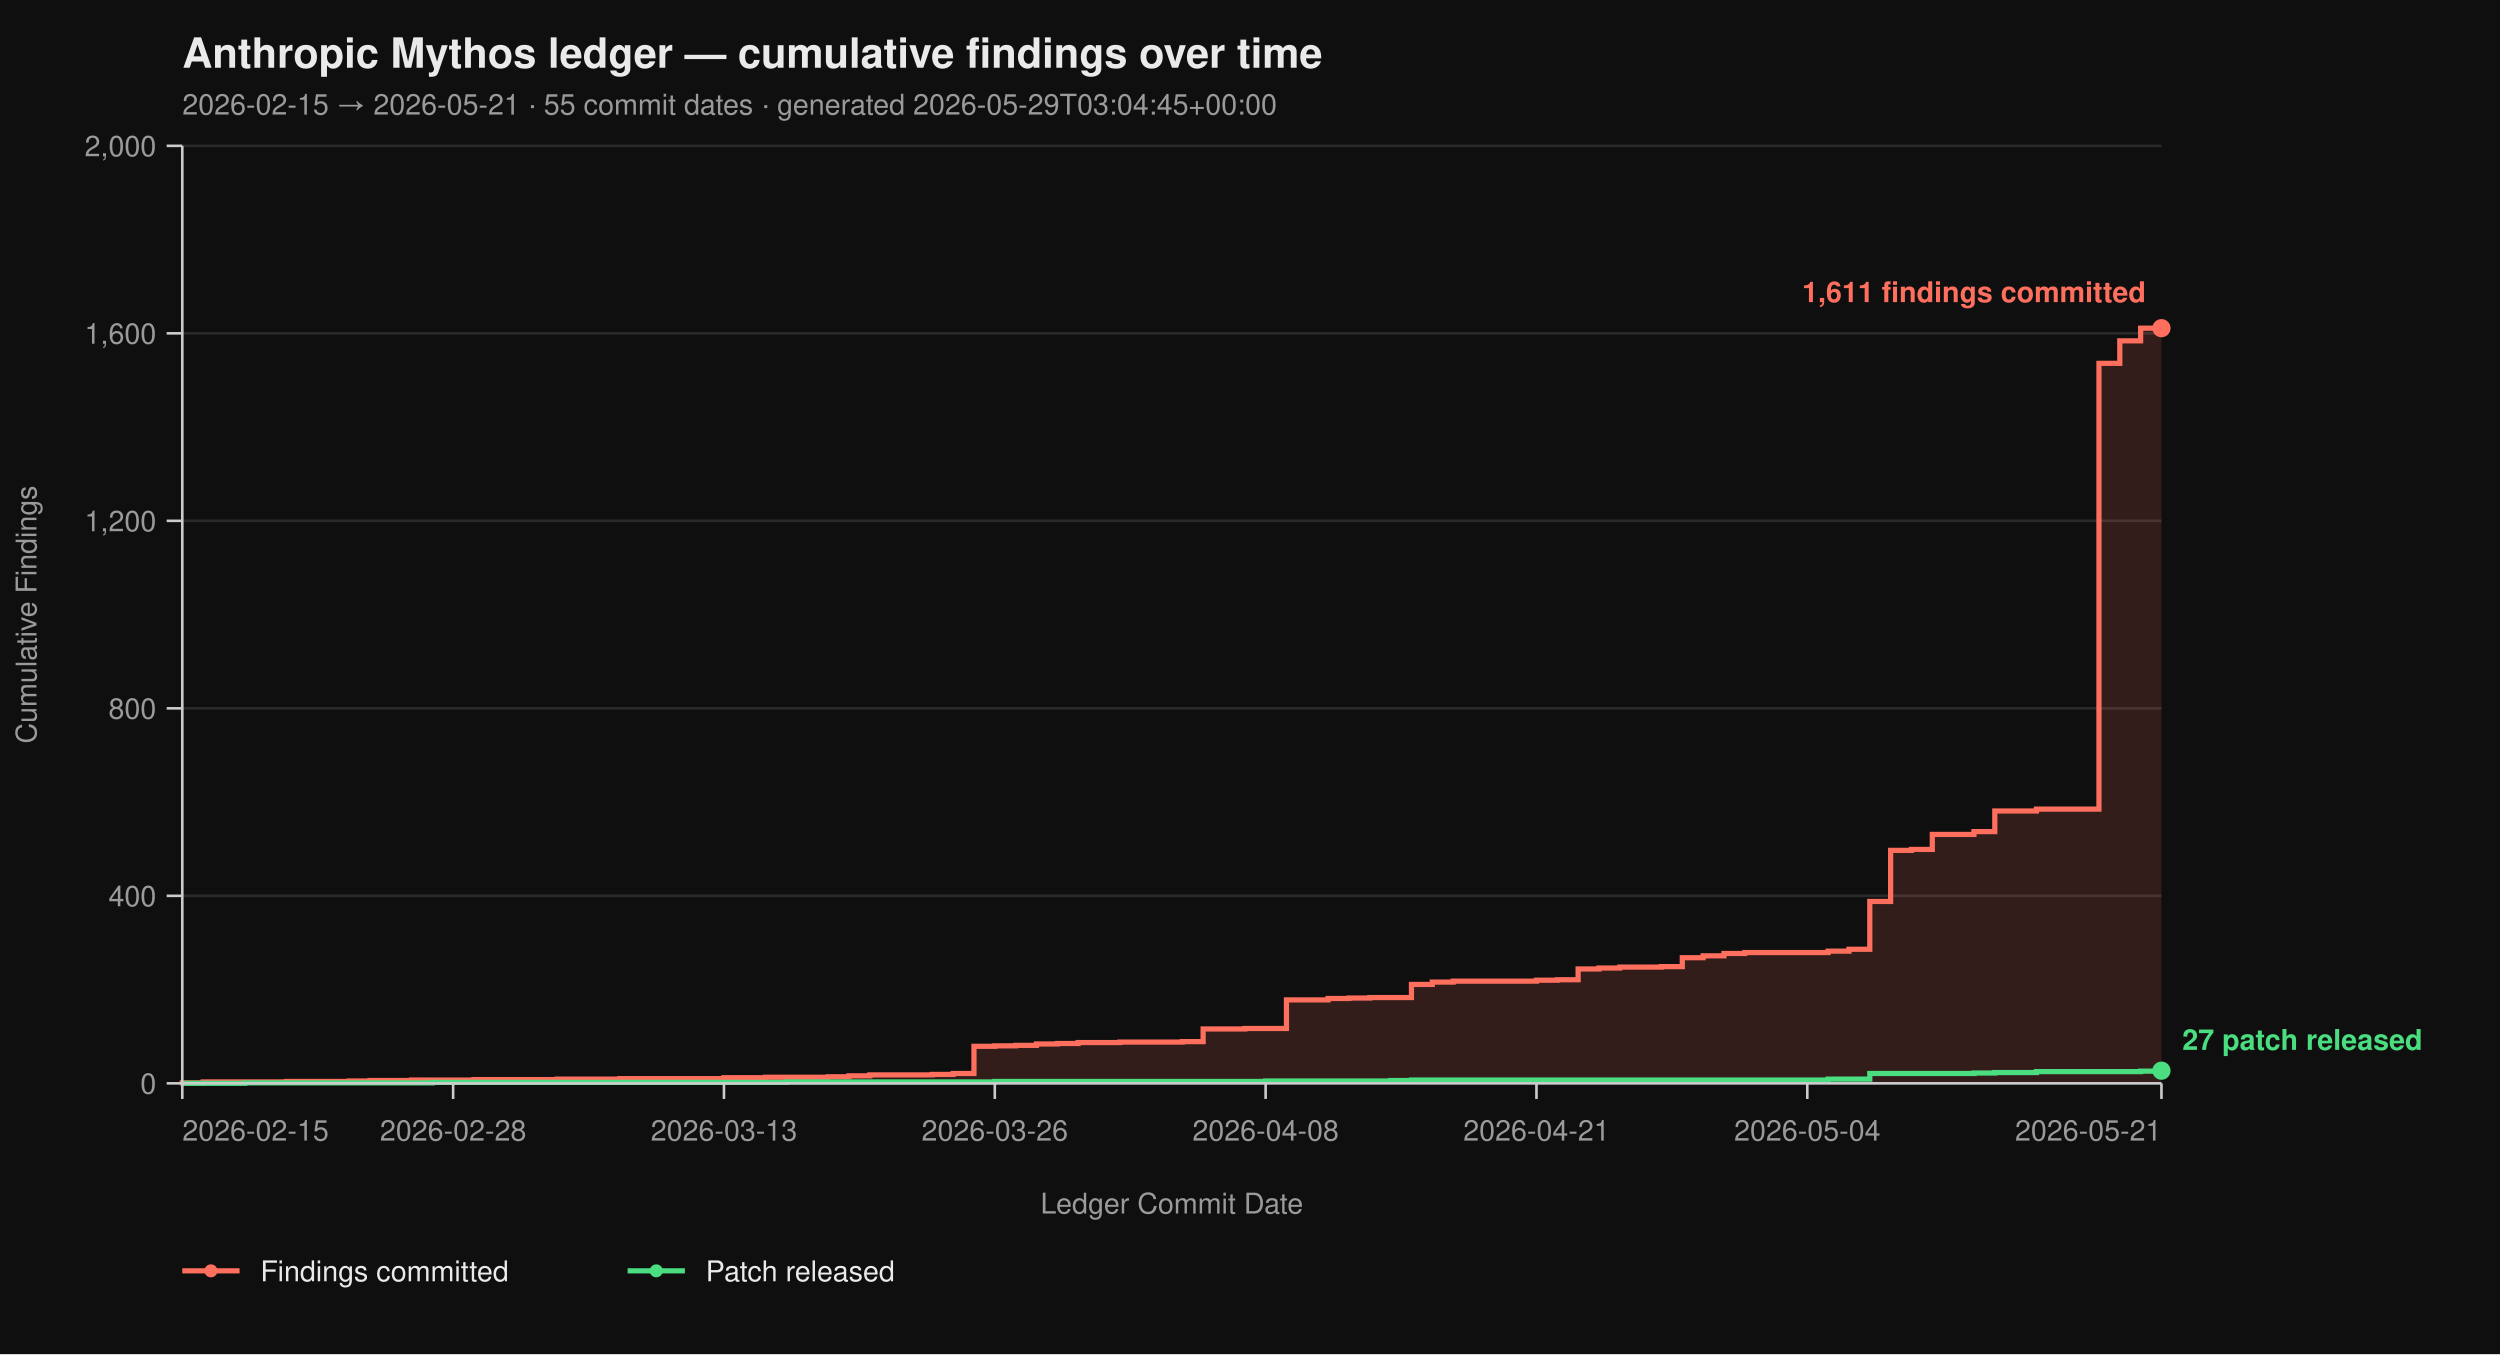
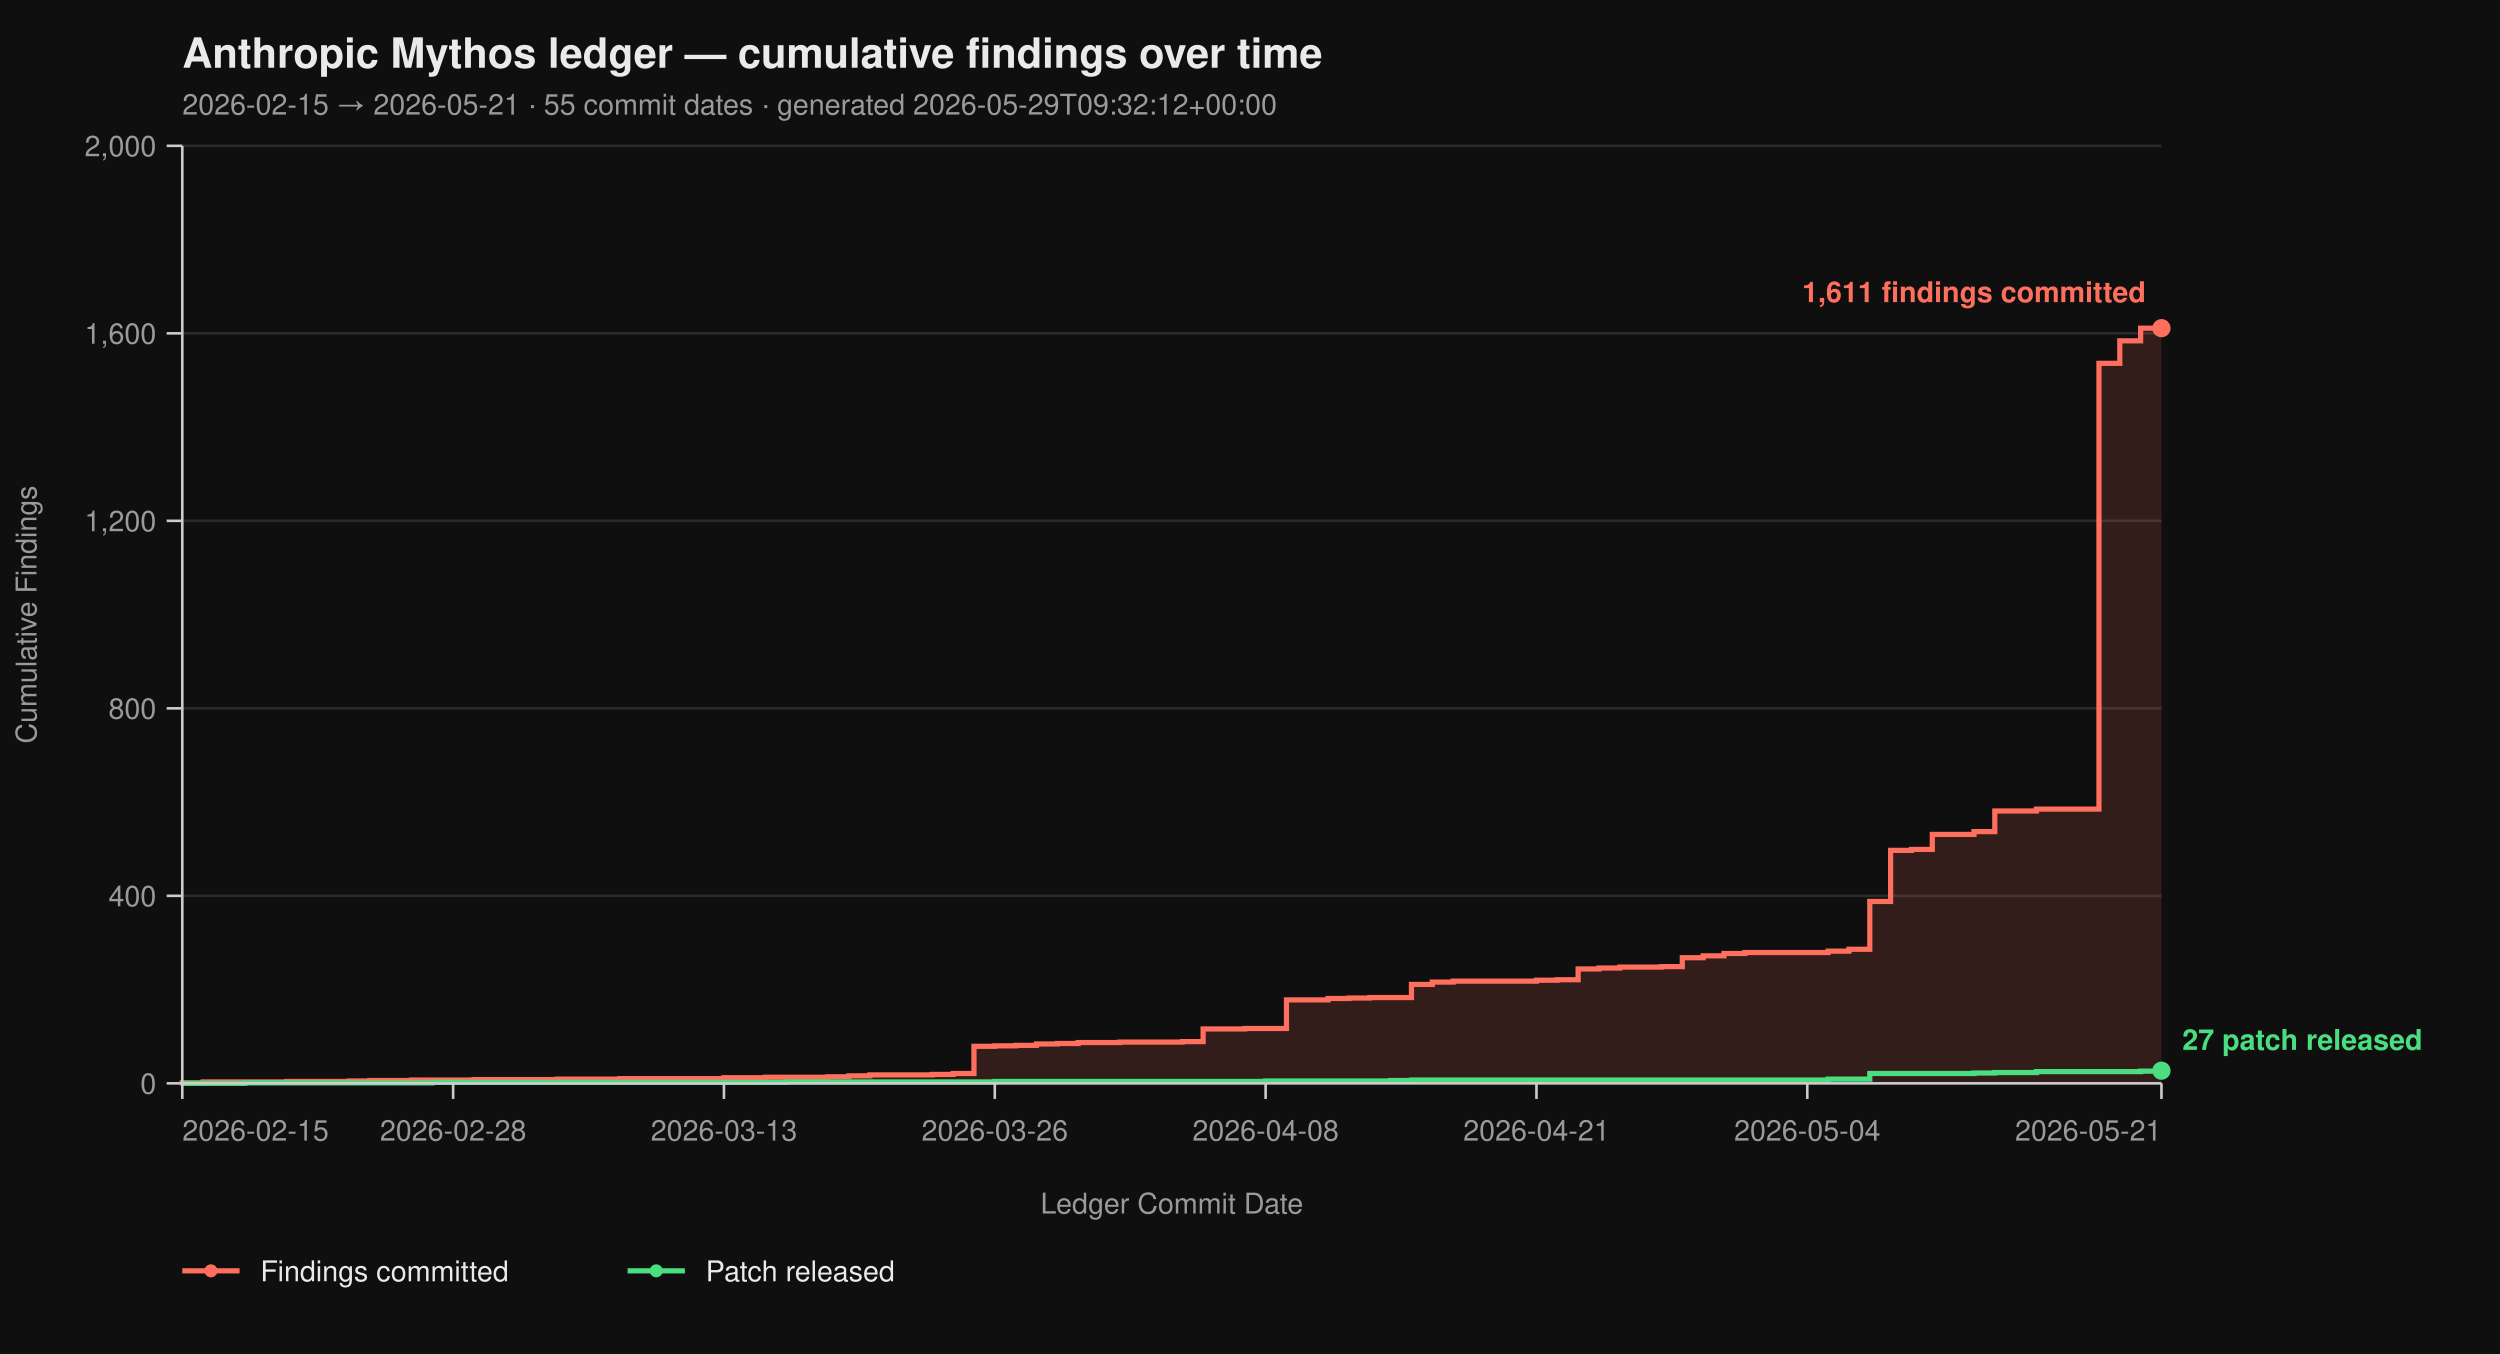
<svg xmlns="http://www.w3.org/2000/svg" viewBox="0 0 960 520" width="960" height="520" font-family="-apple-system, BlinkMacSystemFont, 'Segoe UI', Helvetica, Arial, sans-serif">
  <rect width="100%" height="100%" fill="#0f0f0f" />
  <text x="70" y="26" fill="#eaeaea" font-size="16" font-weight="700">Anthropic Mythos ledger — cumulative findings over time</text>
-   <text x="70" y="44" fill="#9a9a9a" font-size="11">2026-02-15 → 2026-05-21  ·  55 commit dates  ·  generated 2026-05-29T03:04:45+00:00</text>
+   <text x="70" y="44" fill="#9a9a9a" font-size="11">2026-02-15 → 2026-05-21  ·  55 commit dates  ·  generated 2026-05-29T09:32:12+00:00</text>
  <line x1="70" y1="416.00" x2="830" y2="416.00" stroke="#2a2a2a" stroke-width="1" />
  <line x1="70" y1="344.00" x2="830" y2="344.00" stroke="#2a2a2a" stroke-width="1" />
  <line x1="70" y1="272.00" x2="830" y2="272.00" stroke="#2a2a2a" stroke-width="1" />
  <line x1="70" y1="200.00" x2="830" y2="200.00" stroke="#2a2a2a" stroke-width="1" />
  <line x1="70" y1="128.00" x2="830" y2="128.00" stroke="#2a2a2a" stroke-width="1" />
  <line x1="70" y1="56.00" x2="830" y2="56.00" stroke="#2a2a2a" stroke-width="1" />
  <path d="M 70.00 416.00 L 70.00 416.00 L 70.00 415.82 L 78.00 415.82 L 78.00 415.46 L 110.00 415.46 L 110.00 415.28 L 134.00 415.28 L 134.00 415.10 L 142.00 415.10 L 142.00 414.92 L 158.00 414.92 L 158.00 414.74 L 182.00 414.74 L 182.00 414.56 L 214.00 414.56 L 214.00 414.38 L 238.00 414.38 L 238.00 414.20 L 278.00 414.20 L 278.00 413.84 L 294.00 413.84 L 294.00 413.66 L 318.00 413.66 L 318.00 413.48 L 326.00 413.48 L 326.00 413.12 L 334.00 413.12 L 334.00 412.76 L 358.00 412.76 L 358.00 412.58 L 366.00 412.58 L 366.00 412.22 L 374.00 412.22 L 374.00 401.78 L 382.00 401.78 L 382.00 401.60 L 390.00 401.60 L 390.00 401.42 L 398.00 401.42 L 398.00 400.88 L 406.00 400.88 L 406.00 400.70 L 414.00 400.70 L 414.00 400.34 L 430.00 400.34 L 430.00 400.16 L 454.00 400.16 L 454.00 399.98 L 462.00 399.98 L 462.00 395.12 L 478.00 395.12 L 478.00 394.94 L 494.00 394.94 L 494.00 383.96 L 510.00 383.96 L 510.00 383.42 L 518.00 383.42 L 518.00 383.24 L 526.00 383.24 L 526.00 383.06 L 542.00 383.06 L 542.00 378.02 L 550.00 378.02 L 550.00 377.12 L 558.00 377.12 L 558.00 376.76 L 590.00 376.76 L 590.00 376.40 L 598.00 376.40 L 598.00 376.22 L 606.00 376.22 L 606.00 372.08 L 614.00 372.08 L 614.00 371.72 L 622.00 371.72 L 622.00 371.36 L 638.00 371.36 L 638.00 371.18 L 646.00 371.18 L 646.00 367.76 L 654.00 367.76 L 654.00 367.04 L 662.00 367.04 L 662.00 366.14 L 670.00 366.14 L 670.00 365.78 L 702.00 365.78 L 702.00 365.24 L 710.00 365.24 L 710.00 364.52 L 718.00 364.52 L 718.00 346.16 L 726.00 346.16 L 726.00 326.54 L 734.00 326.54 L 734.00 326.18 L 742.00 326.18 L 742.00 320.42 L 758.00 320.42 L 758.00 319.34 L 766.00 319.34 L 766.00 311.42 L 782.00 311.42 L 782.00 310.70 L 806.00 310.70 L 806.00 139.52 L 814.00 139.52 L 814.00 130.88 L 822.00 130.88 L 822.00 126.02 L 830.00 126.02 L 830.00 416.00 Z" fill="#ff6f5e26" stroke="none" />
  <path d="M 70.00 416.00 L 70.00 416.00 L 70.00 415.82 L 78.00 415.82 L 78.00 415.46 L 110.00 415.46 L 110.00 415.28 L 134.00 415.28 L 134.00 415.10 L 142.00 415.10 L 142.00 414.92 L 158.00 414.92 L 158.00 414.74 L 182.00 414.74 L 182.00 414.56 L 214.00 414.56 L 214.00 414.38 L 238.00 414.38 L 238.00 414.20 L 278.00 414.20 L 278.00 413.84 L 294.00 413.84 L 294.00 413.66 L 318.00 413.66 L 318.00 413.48 L 326.00 413.48 L 326.00 413.12 L 334.00 413.12 L 334.00 412.76 L 358.00 412.76 L 358.00 412.58 L 366.00 412.58 L 366.00 412.22 L 374.00 412.22 L 374.00 401.78 L 382.00 401.78 L 382.00 401.60 L 390.00 401.60 L 390.00 401.42 L 398.00 401.42 L 398.00 400.88 L 406.00 400.88 L 406.00 400.70 L 414.00 400.70 L 414.00 400.34 L 430.00 400.34 L 430.00 400.16 L 454.00 400.16 L 454.00 399.98 L 462.00 399.98 L 462.00 395.12 L 478.00 395.12 L 478.00 394.94 L 494.00 394.94 L 494.00 383.96 L 510.00 383.96 L 510.00 383.42 L 518.00 383.42 L 518.00 383.24 L 526.00 383.24 L 526.00 383.06 L 542.00 383.06 L 542.00 378.02 L 550.00 378.02 L 550.00 377.12 L 558.00 377.12 L 558.00 376.76 L 590.00 376.76 L 590.00 376.40 L 598.00 376.40 L 598.00 376.22 L 606.00 376.22 L 606.00 372.08 L 614.00 372.08 L 614.00 371.72 L 622.00 371.72 L 622.00 371.36 L 638.00 371.36 L 638.00 371.18 L 646.00 371.18 L 646.00 367.76 L 654.00 367.76 L 654.00 367.04 L 662.00 367.04 L 662.00 366.14 L 670.00 366.14 L 670.00 365.78 L 702.00 365.78 L 702.00 365.24 L 710.00 365.24 L 710.00 364.52 L 718.00 364.52 L 718.00 346.16 L 726.00 346.16 L 726.00 326.54 L 734.00 326.54 L 734.00 326.18 L 742.00 326.18 L 742.00 320.42 L 758.00 320.42 L 758.00 319.34 L 766.00 319.34 L 766.00 311.42 L 782.00 311.42 L 782.00 310.70 L 806.00 310.70 L 806.00 139.52 L 814.00 139.52 L 814.00 130.88 L 822.00 130.88 L 822.00 126.02 L 830.00 126.02" fill="none" stroke="#ff6f5e" stroke-width="2" stroke-linejoin="miter" stroke-linecap="butt" />
  <path d="M 70.00 416.00 L 94.00 416.00 L 94.00 415.82 L 166.00 415.82 L 166.00 415.64 L 302.00 415.64 L 302.00 415.46 L 382.00 415.46 L 382.00 415.28 L 486.00 415.28 L 486.00 415.10 L 534.00 415.10 L 534.00 414.92 L 542.00 414.92 L 542.00 414.74 L 702.00 414.74 L 702.00 414.38 L 718.00 414.38 L 718.00 412.22 L 758.00 412.22 L 758.00 412.04 L 766.00 412.04 L 766.00 411.86 L 782.00 411.86 L 782.00 411.50 L 822.00 411.50 L 822.00 411.32 L 830.00 411.32 L 830.00 411.14 L 830.00 411.14" fill="none" stroke="#4ade80" stroke-width="2" stroke-linejoin="miter" stroke-linecap="butt" />
  <line x1="70" y1="56" x2="70" y2="416" stroke="#cccccc" stroke-width="1" />
  <line x1="70" y1="416" x2="830" y2="416" stroke="#cccccc" stroke-width="1" />
  <line x1="64" y1="416.00" x2="70" y2="416.00" stroke="#cccccc" stroke-width="1" />
  <line x1="64" y1="344.00" x2="70" y2="344.00" stroke="#cccccc" stroke-width="1" />
  <line x1="64" y1="272.00" x2="70" y2="272.00" stroke="#cccccc" stroke-width="1" />
  <line x1="64" y1="200.00" x2="70" y2="200.00" stroke="#cccccc" stroke-width="1" />
  <line x1="64" y1="128.00" x2="70" y2="128.00" stroke="#cccccc" stroke-width="1" />
  <line x1="64" y1="56.00" x2="70" y2="56.00" stroke="#cccccc" stroke-width="1" />
  <text x="60" y="420.00" text-anchor="end" fill="#9a9a9a" font-size="11">0</text>
  <text x="60" y="348.00" text-anchor="end" fill="#9a9a9a" font-size="11">400</text>
  <text x="60" y="276.00" text-anchor="end" fill="#9a9a9a" font-size="11">800</text>
  <text x="60" y="204.00" text-anchor="end" fill="#9a9a9a" font-size="11">1,200</text>
  <text x="60" y="132.00" text-anchor="end" fill="#9a9a9a" font-size="11">1,600</text>
  <text x="60" y="60.00" text-anchor="end" fill="#9a9a9a" font-size="11">2,000</text>
  <text x="14" y="236.00" fill="#9a9a9a" font-size="11" transform="rotate(-90 14 236.00)" text-anchor="middle">Cumulative Findings</text>
  <line x1="70.00" y1="416" x2="70.00" y2="422" stroke="#cccccc" stroke-width="1" />
  <line x1="174.00" y1="416" x2="174.00" y2="422" stroke="#cccccc" stroke-width="1" />
  <line x1="278.00" y1="416" x2="278.00" y2="422" stroke="#cccccc" stroke-width="1" />
  <line x1="382.00" y1="416" x2="382.00" y2="422" stroke="#cccccc" stroke-width="1" />
  <line x1="486.00" y1="416" x2="486.00" y2="422" stroke="#cccccc" stroke-width="1" />
  <line x1="590.00" y1="416" x2="590.00" y2="422" stroke="#cccccc" stroke-width="1" />
  <line x1="694.00" y1="416" x2="694.00" y2="422" stroke="#cccccc" stroke-width="1" />
  <line x1="830.00" y1="416" x2="830.00" y2="422" stroke="#cccccc" stroke-width="1" />
  <text x="70.00" y="438" text-anchor="start" fill="#9a9a9a" font-size="11">2026-02-15</text>
  <text x="174.00" y="438" text-anchor="middle" fill="#9a9a9a" font-size="11">2026-02-28</text>
  <text x="278.00" y="438" text-anchor="middle" fill="#9a9a9a" font-size="11">2026-03-13</text>
  <text x="382.00" y="438" text-anchor="middle" fill="#9a9a9a" font-size="11">2026-03-26</text>
  <text x="486.00" y="438" text-anchor="middle" fill="#9a9a9a" font-size="11">2026-04-08</text>
  <text x="590.00" y="438" text-anchor="middle" fill="#9a9a9a" font-size="11">2026-04-21</text>
  <text x="694.00" y="438" text-anchor="middle" fill="#9a9a9a" font-size="11">2026-05-04</text>
  <text x="830.00" y="438" text-anchor="end" fill="#9a9a9a" font-size="11">2026-05-21</text>
  <text x="450.00" y="466" fill="#9a9a9a" font-size="11" text-anchor="middle">Ledger Commit Date</text>
  <circle cx="830.00" cy="126.02" r="3.5" fill="#ff6f5e" />
  <text x="824.00" y="116.02" text-anchor="end" fill="#ff6f5e" font-size="11" font-weight="600">1,611 findings committed</text>
  <circle cx="830.00" cy="411.14" r="3.5" fill="#4ade80" />
  <text x="838.00" y="403.14" text-anchor="start" fill="#4ade80" font-size="11" font-weight="600">27 patch released</text>
  <line x1="70" y1="488" x2="92" y2="488" stroke="#ff6f5e" stroke-width="2" />
  <circle cx="81" cy="488" r="2.5" fill="#ff6f5e" />
  <text x="100" y="492" fill="#eaeaea" font-size="11">Findings committed</text>
  <line x1="241.0" y1="488" x2="263.0" y2="488" stroke="#4ade80" stroke-width="2" />
  <circle cx="252.0" cy="488" r="2.5" fill="#4ade80" />
  <text x="271.0" y="492" fill="#eaeaea" font-size="11">Patch released</text>
</svg>
